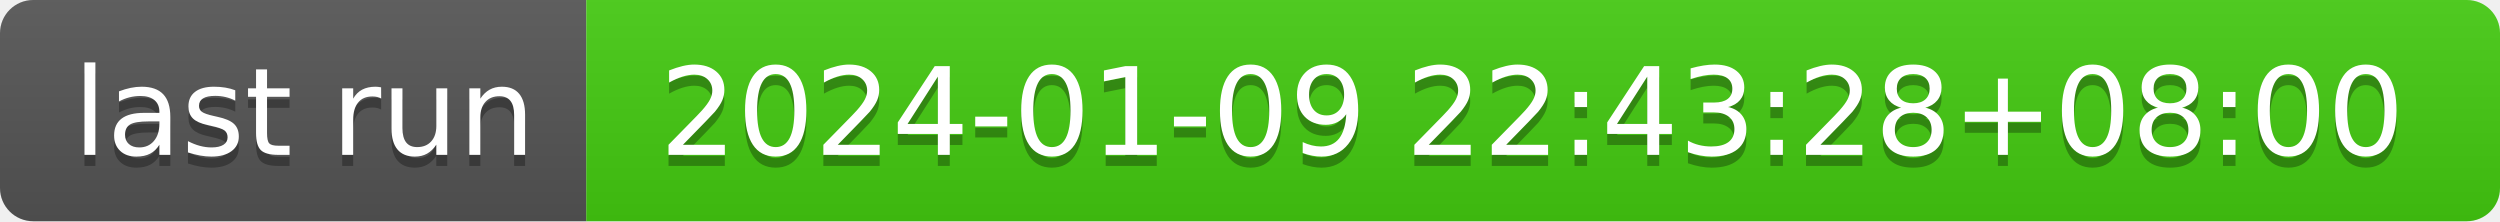
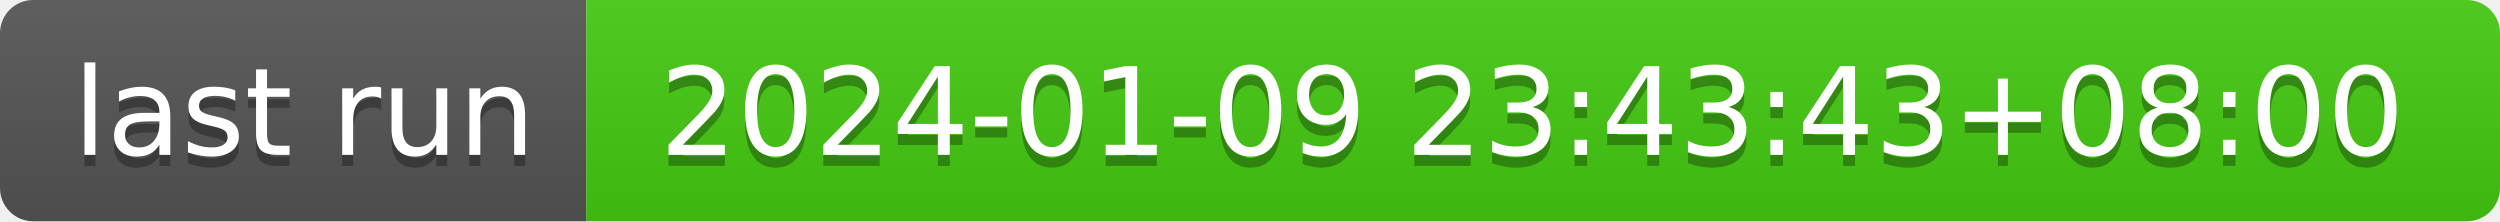
- <svg xmlns="http://www.w3.org/2000/svg" width="226" height="20" role="img" aria-label="last run: 2024-01-09 22:43:28+08:00">
+ <svg xmlns="http://www.w3.org/2000/svg" width="226" height="20" role="img" aria-label="last run: 2024-01-09 23:43:43+08:00">
  <linearGradient id="s" x2="0" y2="100%">
    <stop offset="0" stop-color="#bbb" stop-opacity=".1" />
    <stop offset="1" stop-opacity=".1" />
  </linearGradient>
  <clipPath id="r">
    <rect width="226" height="20" rx="3" fill="#fff" />
  </clipPath>
  <g clip-path="url(#r)">
    <rect width="53" height="20" fill="#555" />
    <rect x="53" width="173" height="20" fill="#4c1" />
    <rect width="226" height="20" fill="url(#s)" />
  </g>
  <g fill="#fff" text-anchor="middle" font-family="Verdana,Geneva,DejaVu Sans,sans-serif" text-rendering="geometricPrecision" font-size="110">
    <text aria-hidden="true" x="275" y="150" fill="#010101" fill-opacity=".3" transform="scale(.1)" textLength="430">last run</text>
    <text x="275" y="140" transform="scale(.1)" fill="#fff" textLength="430">last run</text>
-     <text aria-hidden="true" x="1385" y="150" fill="#010101" fill-opacity=".3" transform="scale(.1)" textLength="1630">2024-01-09 22:43:28+08:00</text>
-     <text x="1385" y="140" transform="scale(.1)" fill="#fff" textLength="1630">2024-01-09 22:43:28+08:00</text>
+     <text aria-hidden="true" x="1385" y="150" fill="#010101" fill-opacity=".3" transform="scale(.1)" textLength="1630">2024-01-09 23:43:43+08:00</text>
+     <text x="1385" y="140" transform="scale(.1)" fill="#fff" textLength="1630">2024-01-09 23:43:43+08:00</text>
  </g>
</svg>
